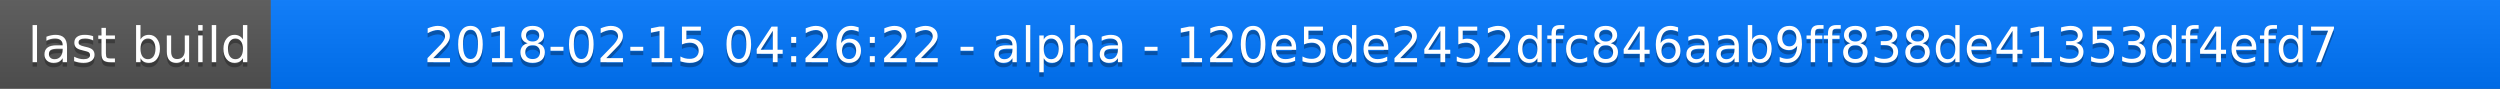
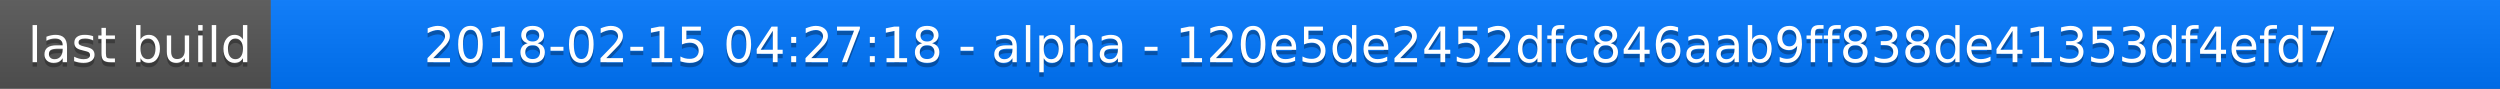
<svg xmlns="http://www.w3.org/2000/svg" width="563" height="20">
  <linearGradient id="a" x2="0" y2="100%">
    <stop offset="0" stop-color="#bbb" stop-opacity=".1" />
    <stop offset="1" stop-opacity=".1" />
  </linearGradient>
  <rect rx="0" width="563" height="20" fill="#555" />
  <rect rx="0" x="61" width="502" height="20" fill="#07f" />
  <path fill="#07f" d="M61 0h4v20h-4z" />
  <rect rx="0" width="563" height="20" fill="url(#a)" />
  <g fill="#fff" text-anchor="middle" font-family="DejaVu Sans,Verdana,Geneva,sans-serif" font-size="11">
    <text x="31.5" y="15" fill="#010101" fill-opacity=".3">last build</text>
    <text x="31.5" y="14">last build</text>
-     <text x="311" y="15" fill="#010101" fill-opacity=".3">2018-02-15 04:26:22 - alpha - 120e5de2452dfc846aab9ff838de41353df4efd7</text>
-     <text x="311" y="14">2018-02-15 04:26:22 - alpha - 120e5de2452dfc846aab9ff838de41353df4efd7</text>
+     <text x="311" y="15" fill="#010101" fill-opacity=".3">2018-02-15 04:27:18 - alpha - 120e5de2452dfc846aab9ff838de41353df4efd7</text>
+     <text x="311" y="14">2018-02-15 04:27:18 - alpha - 120e5de2452dfc846aab9ff838de41353df4efd7</text>
  </g>
</svg>
